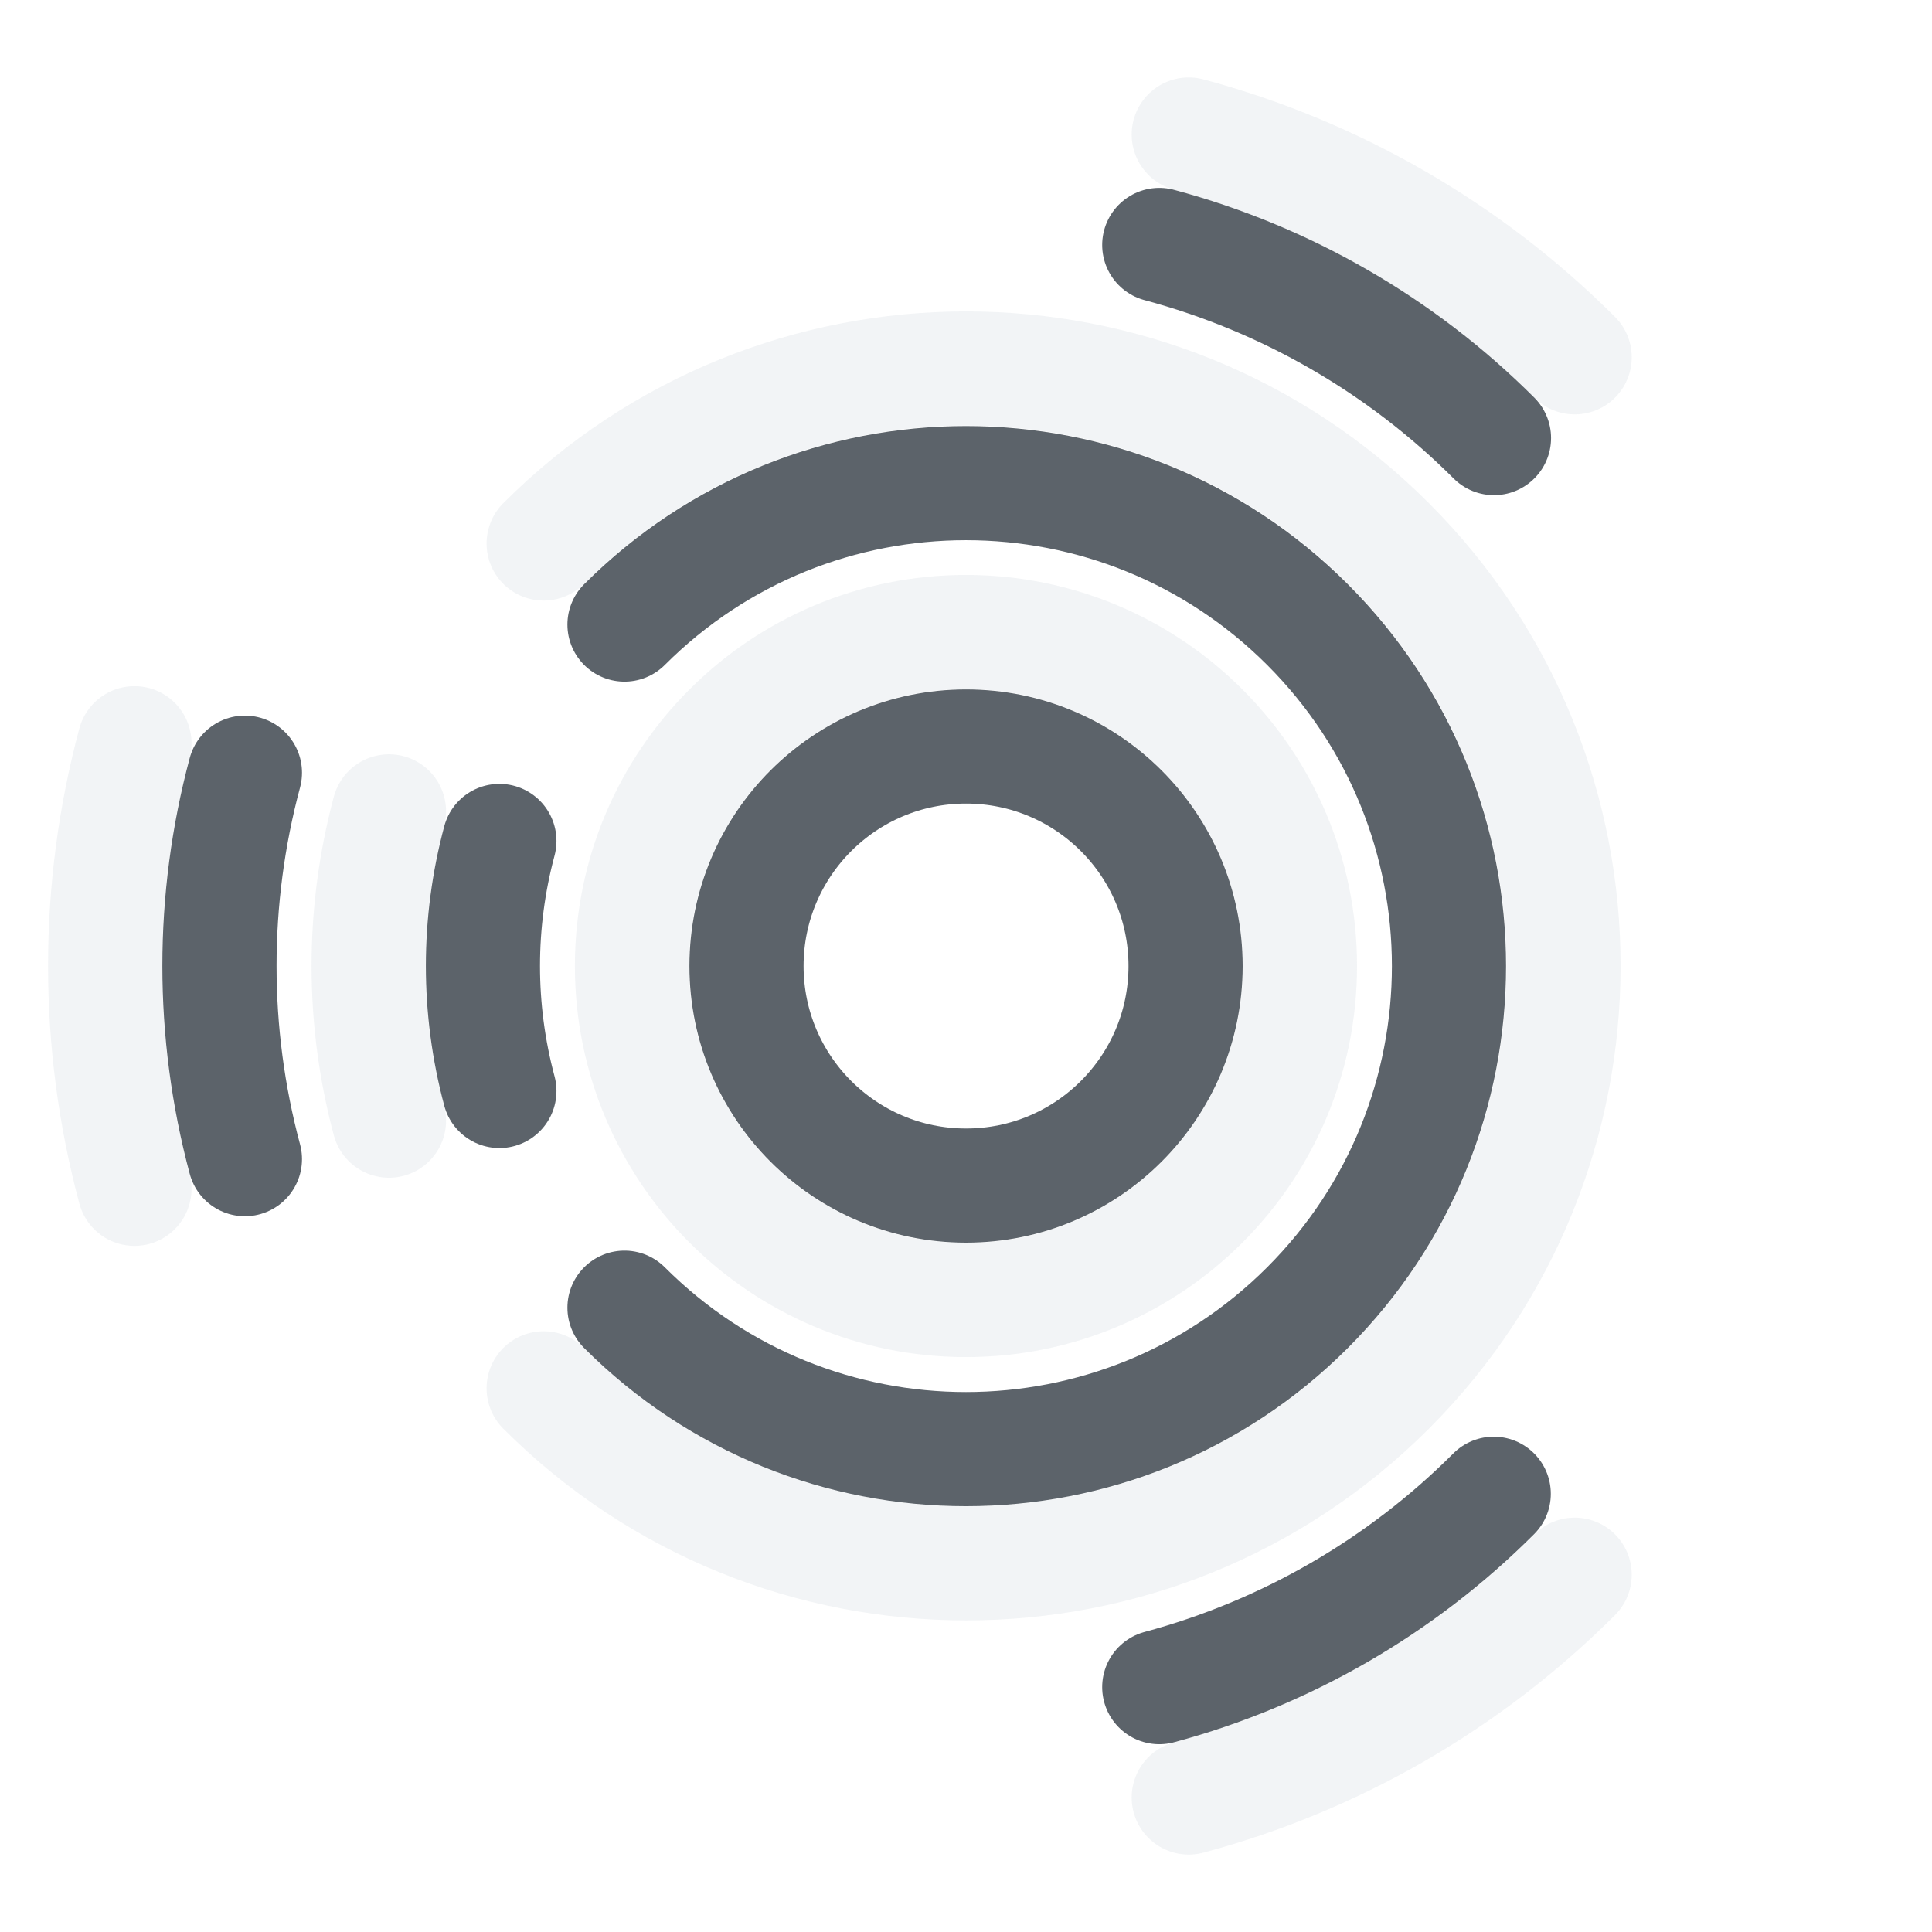
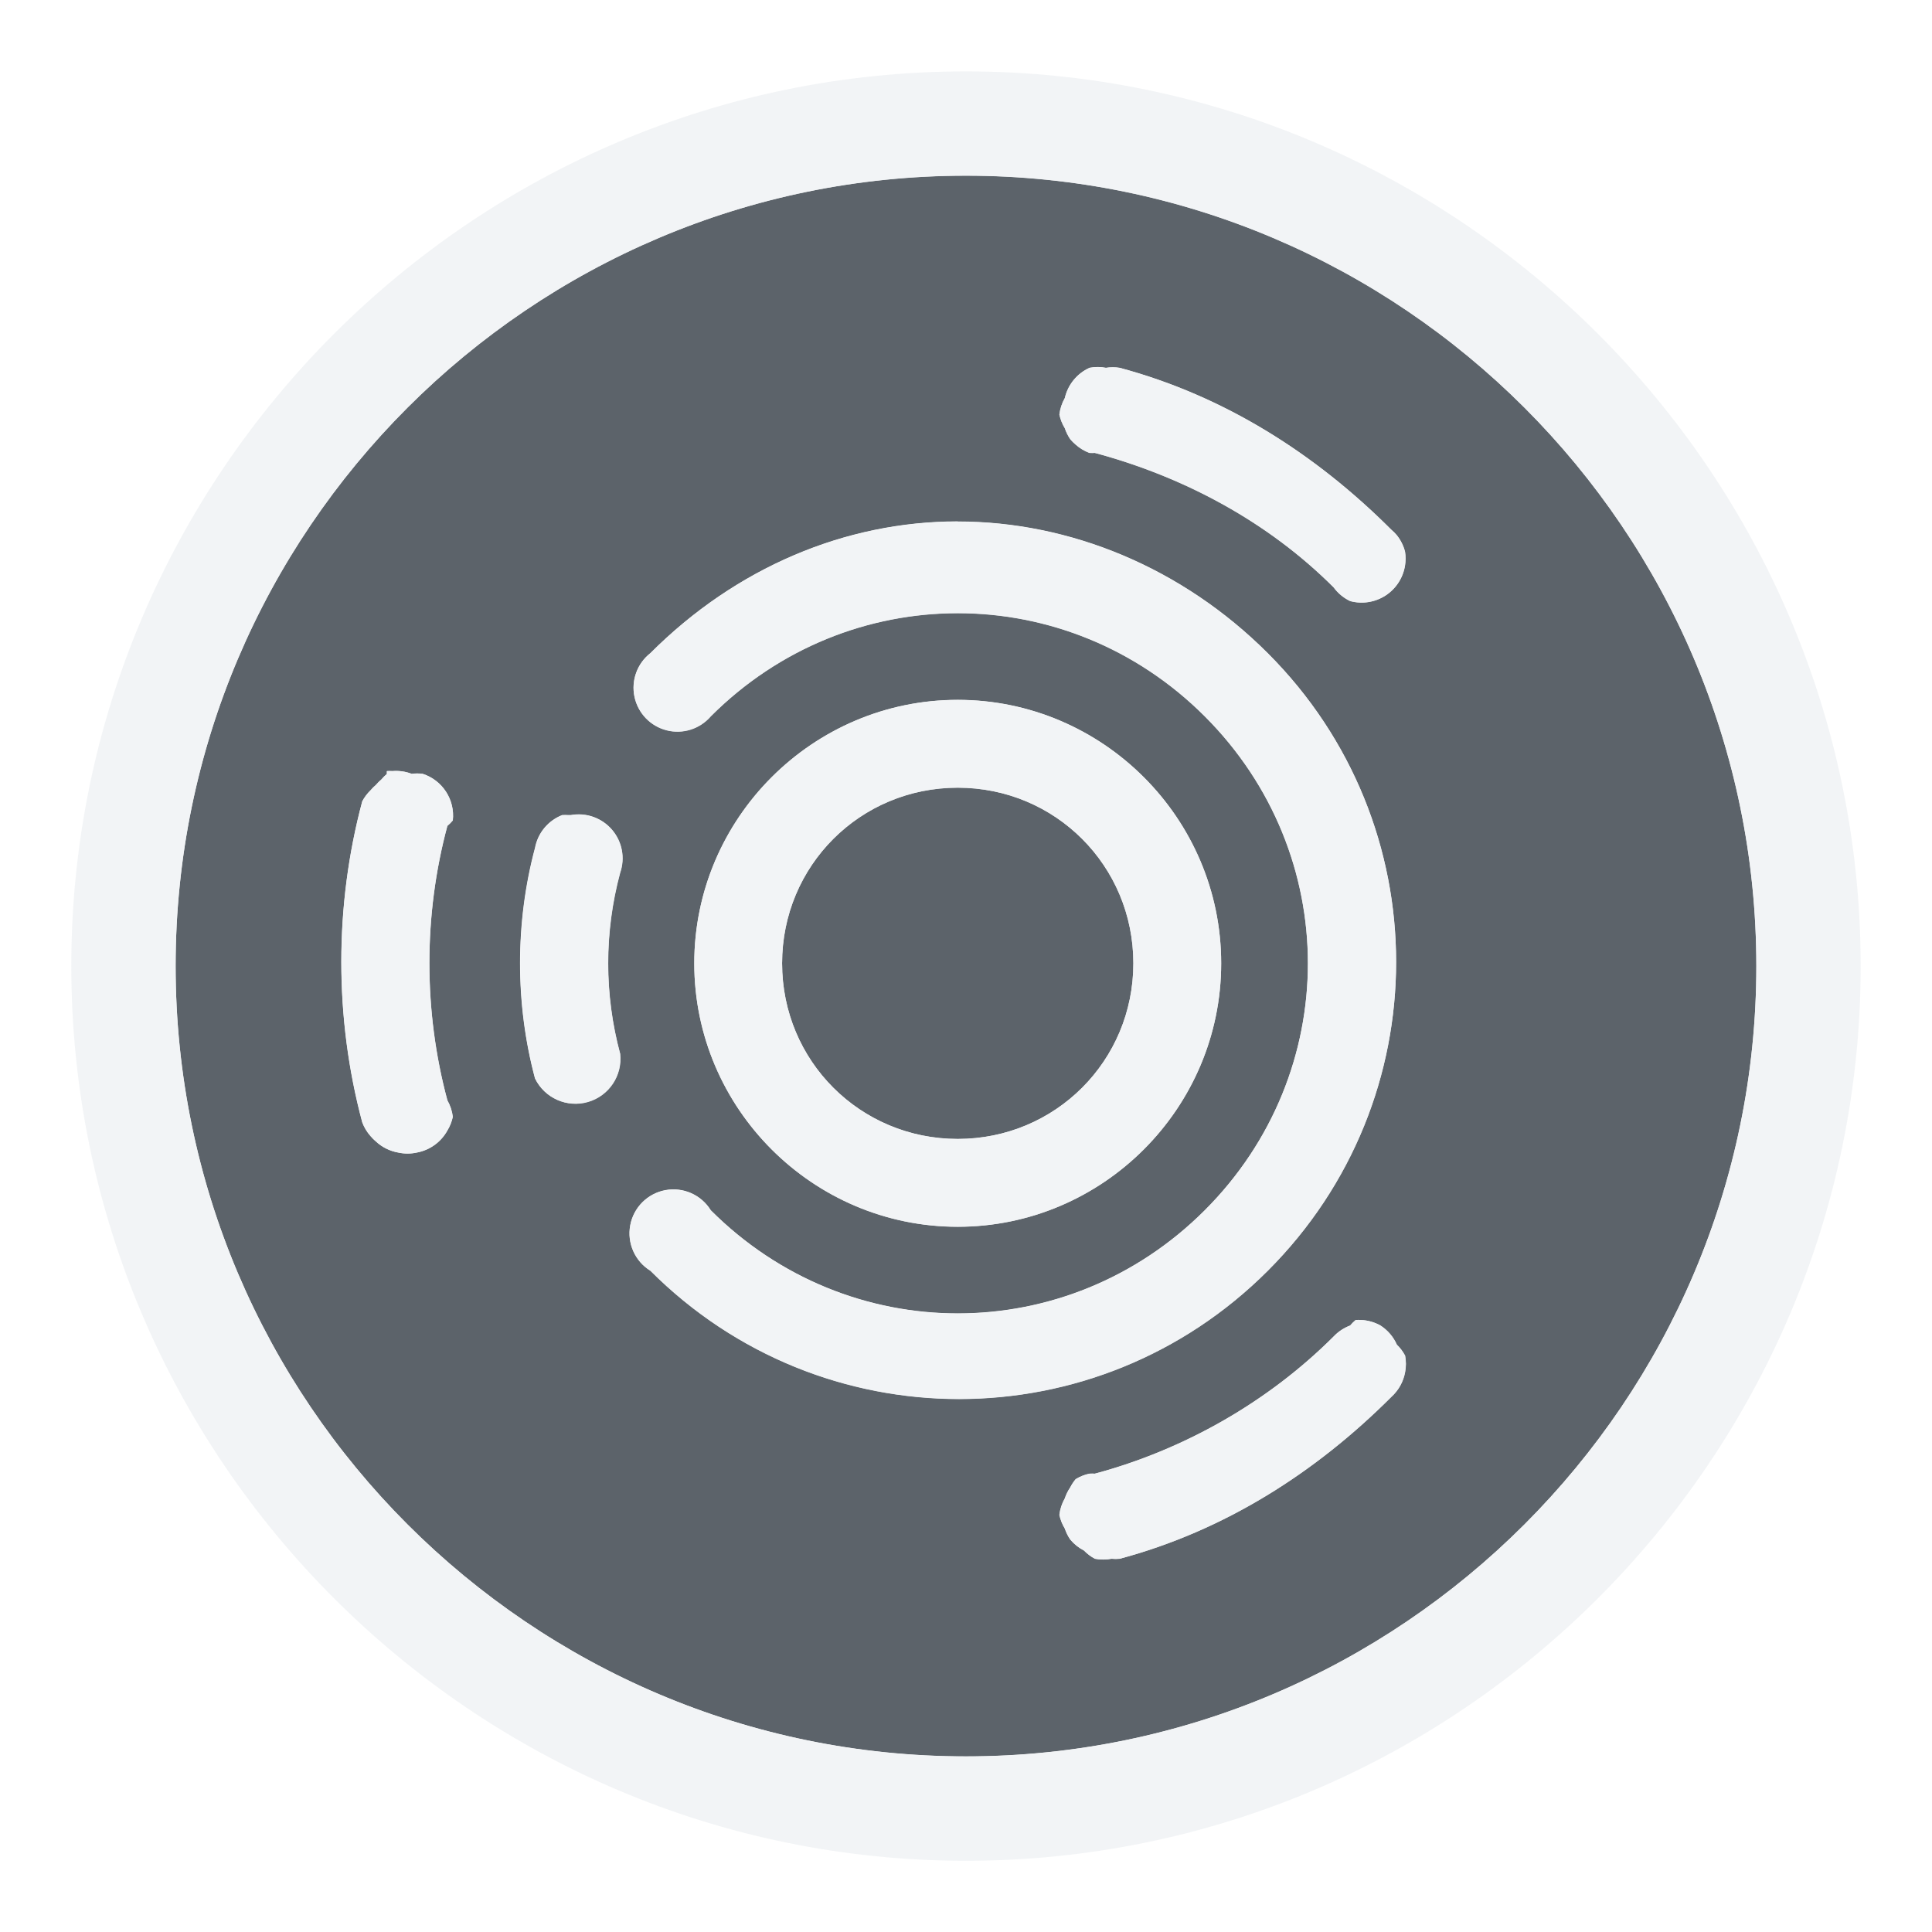
<svg xmlns="http://www.w3.org/2000/svg" version="1.1" id="svg13094" height="22" width="22">
  <defs id="defs13096" />
  <g id="layer1" transform="translate(9368.675,-1538.561)">
-     <g id="g3918" style="stroke:#f1f3f5;stroke-opacity:0.903" transform="translate(-1,1)">
-       <path style="color:#000000;fill:none;stroke:#f1f3f5;stroke-width:1.164;stroke-linecap:round;stroke-linejoin:round;stroke-miterlimit:4;stroke-opacity:0.903;stroke-dasharray:none;stroke-dashoffset:0;marker:none;visibility:visible;display:inline;overflow:visible;enable-background:accumulate" id="path3914" d="m 11.406,8 a 3.406,3.406 0 1 1 -6.812,0 3.406,3.406 0 1 1 6.812,0 z" transform="matrix(1.116645,0,0,1.116645,-9365.608,1539.628)" />
-       <path transform="matrix(2.11664,0,0,2.11664,-9373.608,1531.628)" d="m 5.728,5.727 a 3.214,3.214 0 1 1 1e-7,4.545" id="path3935" style="color:#000000;fill:none;stroke:#f1f3f5;stroke-width:0.614;stroke-linecap:round;stroke-linejoin:round;stroke-miterlimit:4;stroke-opacity:0.903;stroke-dasharray:none;stroke-dashoffset:0;marker:none;visibility:visible;display:inline;overflow:visible;enable-background:accumulate" />
-       <path style="color:#000000;fill:none;stroke:#f1f3f5;stroke-width:0.614;stroke-linecap:round;stroke-linejoin:round;stroke-miterlimit:4;stroke-opacity:0.903;stroke-dasharray:none;stroke-dashoffset:0;marker:none;visibility:visible;display:inline;overflow:visible;enable-background:accumulate" id="path3916" d="m 4.896,8.832 a 3.214,3.214 0 0 1 0,-1.664" transform="matrix(2.11664,0,0,2.11664,-9373.608,1531.628)" />
-       <path style="color:#000000;fill:none;stroke:#f1f3f5;stroke-width:0.417;stroke-linecap:round;stroke-linejoin:round;stroke-miterlimit:4;stroke-opacity:0.903;stroke-dasharray:none;stroke-dashoffset:0;marker:none;visibility:visible;display:inline;overflow:visible;enable-background:accumulate" id="path3931" d="M 8.814,4.962 A 3.145,3.145 0 0 1 10.224,5.776" transform="matrix(3.11664,0,0,3.11664,-9381.608,1523.628)" />
-       <path style="color:#000000;fill:none;stroke:#f1f3f5;stroke-width:0.417;stroke-linecap:round;stroke-linejoin:round;stroke-miterlimit:4;stroke-opacity:0.903;stroke-dasharray:none;stroke-dashoffset:0;marker:none;visibility:visible;display:inline;overflow:visible;enable-background:accumulate" id="path3933" d="M 10.224,10.224 A 3.145,3.145 0 0 1 8.814,11.038" transform="matrix(3.11664,0,0,3.11664,-9381.608,1523.628)" />
-       <path transform="matrix(3.11664,0,0,3.11664,-9381.608,1523.628)" d="m 4.962,8.814 a 3.145,3.145 0 0 1 0,-1.628" id="path3902" style="color:#000000;fill:none;stroke:#f1f3f5;stroke-width:0.417;stroke-linecap:round;stroke-linejoin:round;stroke-miterlimit:4;stroke-opacity:0.903;stroke-dasharray:none;stroke-dashoffset:0;marker:none;visibility:visible;display:inline;overflow:visible;enable-background:accumulate" />
-     </g>
-     <g id="g3923" transform="translate(-1,1)">
-       <path style="color:#000000;fill:none;stroke:#27303a;stroke-width:1.56;stroke-linecap:round;stroke-linejoin:round;stroke-miterlimit:4;stroke-opacity:0.753;stroke-dasharray:none;stroke-dashoffset:0;marker:none;visibility:visible;display:inline;overflow:visible;enable-background:accumulate" id="path3847" d="m 11,8 a 3,3 0 1 1 -6,0 3,3 0 1 1 6,0 z" transform="matrix(0.8333108,0,0,0.8333108,-9363.341,1541.895)" />
-       <path transform="matrix(1.833317,0,0,1.833317,-9371.342,1533.895)" d="m 5.879,5.879 a 3,3 0 1 1 1e-7,4.243" id="path3849" style="color:#000000;fill:none;stroke:#27303a;stroke-width:0.709;stroke-linecap:round;stroke-linejoin:round;stroke-miterlimit:4;stroke-opacity:0.753;stroke-dasharray:none;stroke-dashoffset:0;marker:none;visibility:visible;display:inline;overflow:visible;enable-background:accumulate" />
-       <path style="color:#000000;fill:none;stroke:#27303a;stroke-width:0.709;stroke-linecap:round;stroke-linejoin:round;stroke-miterlimit:4;stroke-opacity:0.753;stroke-dasharray:none;stroke-dashoffset:0;marker:none;visibility:visible;display:inline;overflow:visible;enable-background:accumulate" id="path3851" d="m 5.102,8.776 a 3,3 0 0 1 0,-1.553" transform="matrix(1.833317,0,0,1.833317,-9371.342,1533.895)" />
-       <path style="color:#000000;fill:none;stroke:#27303a;stroke-width:0.459;stroke-linecap:round;stroke-linejoin:round;stroke-miterlimit:4;stroke-opacity:0.753;stroke-dasharray:none;stroke-dashoffset:0;marker:none;visibility:visible;display:inline;overflow:visible;enable-background:accumulate" id="path3853" d="m 8.777,5.102 a 3,3 0 0 1 1.345,0.776" transform="matrix(2.833321,0,0,2.833321,-9379.342,1525.895)" />
-       <path style="color:#000000;fill:none;stroke:#27303a;stroke-width:0.459;stroke-linecap:round;stroke-linejoin:round;stroke-miterlimit:4;stroke-opacity:0.753;stroke-dasharray:none;stroke-dashoffset:0;marker:none;visibility:visible;display:inline;overflow:visible;enable-background:accumulate" id="path3855" d="M 10.121,10.121 A 3,3 0 0 1 8.777,10.898" transform="matrix(2.833321,0,0,2.833321,-9379.342,1525.895)" />
-       <path transform="matrix(2.833321,0,0,2.833321,-9379.342,1525.895)" d="m 5.102,8.776 a 3,3 0 0 1 0,-1.553" id="path3857" style="color:#000000;fill:none;stroke:#27303a;stroke-width:0.459;stroke-linecap:round;stroke-linejoin:round;stroke-miterlimit:4;stroke-opacity:0.753;stroke-dasharray:none;stroke-dashoffset:0;marker:none;visibility:visible;display:inline;overflow:visible;enable-background:accumulate" />
-     </g>
+     <path style="font-size:medium;font-style:normal;font-variant:normal;font-weight:normal;font-stretch:normal;text-indent:0;text-align:start;text-decoration:none;line-height:normal;letter-spacing:normal;word-spacing:normal;text-transform:none;direction:ltr;block-progression:tb;writing-mode:lr-tb;text-anchor:start;baseline-shift:baseline;color:#000000;fill:#27303a;fill-opacity:0.753;stroke:none;stroke-width:2.286;marker:none;visibility:visible;display:inline;overflow:visible;enable-background:accumulate;font-family:Sans;-inkscape-font-specification:Sans" d="m -9357.675,1540.561 c -4.957,0 -9,4.043 -9,9 0,4.957 4.043,9 9,9 4.957,0 9,-4.043 9,-9 0,-4.957 -4.043,-9 -9,-9 z m 1.406,2.188 a 0.5,0.5 0 0 1 0.188,0 0.5,0.5 0 0 1 0.156,0 c 1.187,0.318 2.225,0.975 3.094,1.844 a 0.5,0.5 0 0 1 0.062,0.062 0.5,0.5 0 0 1 0.094,0.188 0.5,0.5 0 0 1 0,0.156 0.5,0.5 0 0 1 -0.625,0.406 0.5,0.5 0 0 1 -0.188,-0.156 c -0.745,-0.745 -1.702,-1.259 -2.719,-1.531 a 0.5,0.5 0 0 1 -0.062,0 0.5,0.5 0 0 1 -0.156,-0.094 0.5,0.5 0 0 1 -0.062,-0.062 0.5,0.5 0 0 1 -0.062,-0.125 0.5,0.5 0 0 1 -0.062,-0.156 0.5,0.5 0 0 1 0.062,-0.188 0.5,0.5 0 0 1 0.281,-0.344 z m -1.5,1.75 c 1.281,0 2.557,0.526 3.531,1.5 1.948,1.948 1.948,5.083 0,7.031 -1.948,1.948 -5.083,1.948 -7.031,0 a 0.5,0.5 0 1 1 0.688,-0.688 c 1.566,1.566 4.059,1.566 5.625,0 1.566,-1.566 1.566,-4.059 0,-5.625 -1.566,-1.566 -4.059,-1.566 -5.625,0 a 0.5,0.5 0 1 1 -0.688,-0.719 c 0.974,-0.974 2.219,-1.5 3.5,-1.5 z m 0,2.031 c 1.651,0 3,1.349 3,3 0,1.651 -1.349,3 -3,3 -1.651,0 -3,-1.349 -3,-3 0,-1.651 1.349,-3 3,-3 z m -6.5,0.812 a 0.5,0.5 0 0 1 0.062,0 0.5,0.5 0 0 1 0.219,0.031 0.5,0.5 0 0 1 0.125,0 0.5,0.5 0 0 1 0.344,0.531 0.5,0.5 0 0 1 -0.062,0.062 c -0.273,1.017 -0.273,2.108 0,3.125 a 0.5,0.5 0 0 1 0.062,0.188 0.5,0.5 0 0 1 -0.062,0.156 0.5,0.5 0 0 1 -0.344,0.25 0.5,0.5 0 0 1 -0.219,0 0.5,0.5 0 0 1 -0.25,-0.125 0.5,0.5 0 0 1 -0.062,-0.062 0.5,0.5 0 0 1 -0.094,-0.156 c -0.318,-1.187 -0.318,-2.469 0,-3.656 a 0.5,0.5 0 0 1 0.094,-0.125 0.5,0.5 0 0 1 0.062,-0.062 0.5,0.5 0 0 1 0.062,-0.062 0.5,0.5 0 0 1 0.062,-0.062 0.5,0.5 0 0 1 0,-0.031 z m 6.5,0.188 c -1.111,0 -2,0.889 -2,2 0,1.111 0.889,2 2,2 1.111,0 2,-0.889 2,-2 0,-1.111 -0.889,-2 -2,-2 z m -4.5,0.312 a 0.5,0.5 0 0 1 0.062,0 0.5,0.5 0 0 1 0.031,0 0.5,0.5 0 0 1 0.562,0.656 c -0.182,0.678 -0.182,1.384 0,2.062 a 0.512,0.512 0 0 1 -0.969,0.281 c -0.227,-0.848 -0.227,-1.777 0,-2.625 a 0.5,0.5 0 0 1 0.312,-0.375 z m 9.031,5.75 a 0.5,0.5 0 0 1 0.062,0 0.5,0.5 0 0 1 0.219,0.062 0.5,0.5 0 0 1 0.188,0.219 0.5,0.5 0 0 1 0.094,0.125 0.5,0.5 0 0 1 0,0.188 0.5,0.5 0 0 1 -0.156,0.281 c -0.869,0.869 -1.907,1.526 -3.094,1.844 a 0.5,0.5 0 0 1 -0.094,0 0.5,0.5 0 0 1 -0.188,0 0.5,0.5 0 0 1 -0.125,-0.094 0.5,0.5 0 0 1 -0.156,-0.125 0.5,0.5 0 0 1 -0.062,-0.125 0.5,0.5 0 0 1 -0.062,-0.156 0.5,0.5 0 0 1 0.062,-0.188 0.5,0.5 0 0 1 0.062,-0.125 0.5,0.5 0 0 1 0.062,-0.094 0.5,0.5 0 0 1 0.156,-0.062 0.5,0.5 0 0 1 0.062,0 c 1.017,-0.273 1.974,-0.818 2.719,-1.562 a 0.5,0.5 0 0 1 0.188,-0.125 0.5,0.5 0 0 1 0.062,-0.062 z" id="path2997" />
+     <path style="font-size:medium;font-style:normal;font-variant:normal;font-weight:normal;font-stretch:normal;text-indent:0;text-align:start;text-decoration:none;line-height:normal;letter-spacing:normal;word-spacing:normal;text-transform:none;direction:ltr;block-progression:tb;writing-mode:lr-tb;text-anchor:start;baseline-shift:baseline;color:#000000;fill:#f1f3f5;fill-opacity:0.903;fill-rule:nonzero;stroke:none;stroke-width:2;marker:none;visibility:visible;display:inline;overflow:visible;enable-background:accumulate;font-family:Sans;-inkscape-font-specification:Sans" d="m -9357.675,1539.374 c -5.61,0 -10.188,4.578 -10.188,10.188 0,5.61 4.578,10.188 10.188,10.188 5.61,0 10.188,-4.578 10.188,-10.188 0,-5.61 -4.578,-10.188 -10.188,-10.188 z m 0,1.188 c 4.957,0 9,4.043 9,9 0,4.957 -4.043,9 -9,9 -4.957,0 -9,-4.043 -9,-9 0,-4.957 4.043,-9 9,-9 z m 1.406,2.188 a 0.5,0.5 0 0 0 -0.281,0.344 0.5,0.5 0 0 0 -0.062,0.188 0.5,0.5 0 0 0 0.062,0.156 0.5,0.5 0 0 0 0.062,0.125 0.5,0.5 0 0 0 0.062,0.062 0.5,0.5 0 0 0 0.156,0.094 0.5,0.5 0 0 0 0.062,0 c 1.017,0.273 1.974,0.786 2.719,1.531 a 0.5,0.5 0 0 0 0.188,0.156 0.5,0.5 0 0 0 0.625,-0.406 0.5,0.5 0 0 0 0,-0.156 0.5,0.5 0 0 0 -0.094,-0.188 0.5,0.5 0 0 0 -0.062,-0.062 c -0.869,-0.869 -1.907,-1.526 -3.094,-1.844 a 0.5,0.5 0 0 0 -0.156,0 0.5,0.5 0 0 0 -0.188,0 z m -1.5,1.75 c -1.281,0 -2.526,0.526 -3.5,1.5 a 0.5,0.5 0 1 0 0.688,0.719 c 1.566,-1.566 4.059,-1.566 5.625,0 1.566,1.566 1.566,4.059 0,5.625 -1.566,1.566 -4.059,1.566 -5.625,0 a 0.5,0.5 0 1 0 -0.688,0.688 c 1.948,1.948 5.083,1.948 7.031,0 1.948,-1.948 1.948,-5.083 0,-7.031 -0.974,-0.974 -2.251,-1.5 -3.531,-1.5 z m 0,2.031 c -1.651,0 -3,1.349 -3,3 0,1.651 1.349,3 3,3 1.651,0 3,-1.349 3,-3 0,-1.651 -1.349,-3 -3,-3 z m -6.5,0.812 a 0.5,0.5 0 0 0 0,0.031 0.5,0.5 0 0 0 -0.062,0.062 0.5,0.5 0 0 0 -0.062,0.062 0.5,0.5 0 0 0 -0.062,0.062 0.5,0.5 0 0 0 -0.094,0.125 c -0.318,1.187 -0.318,2.47 0,3.656 a 0.5,0.5 0 0 0 0.094,0.156 0.5,0.5 0 0 0 0.062,0.062 0.5,0.5 0 0 0 0.25,0.125 0.5,0.5 0 0 0 0.219,0 0.5,0.5 0 0 0 0.344,-0.25 0.5,0.5 0 0 0 0.062,-0.156 0.5,0.5 0 0 0 -0.062,-0.188 c -0.273,-1.017 -0.273,-2.108 0,-3.125 a 0.5,0.5 0 0 0 0.062,-0.062 0.5,0.5 0 0 0 -0.344,-0.531 0.5,0.5 0 0 0 -0.125,0 0.5,0.5 0 0 0 -0.219,-0.031 0.5,0.5 0 0 0 -0.062,0 z m 6.5,0.188 c 1.111,0 2,0.889 2,2 0,1.111 -0.889,2 -2,2 -1.111,0 -2,-0.889 -2,-2 0,-1.111 0.889,-2 2,-2 z m -4.5,0.312 a 0.5,0.5 0 0 0 -0.312,0.375 c -0.227,0.848 -0.227,1.777 0,2.625 a 0.512,0.512 0 0 0 0.969,-0.281 c -0.182,-0.678 -0.182,-1.384 0,-2.062 a 0.5,0.5 0 0 0 -0.562,-0.656 0.5,0.5 0 0 0 -0.031,0 0.5,0.5 0 0 0 -0.062,0 z m 9.031,5.75 a 0.5,0.5 0 0 0 -0.062,0.062 0.5,0.5 0 0 0 -0.188,0.125 c -0.745,0.745 -1.702,1.29 -2.719,1.562 a 0.5,0.5 0 0 0 -0.062,0 0.5,0.5 0 0 0 -0.156,0.062 0.5,0.5 0 0 0 -0.062,0.094 0.5,0.5 0 0 0 -0.062,0.125 0.5,0.5 0 0 0 -0.062,0.188 0.5,0.5 0 0 0 0.062,0.156 0.5,0.5 0 0 0 0.062,0.125 0.5,0.5 0 0 0 0.156,0.125 0.5,0.5 0 0 0 0.125,0.094 0.5,0.5 0 0 0 0.188,0 0.5,0.5 0 0 0 0.094,0 c 1.187,-0.318 2.225,-0.975 3.094,-1.844 a 0.5,0.5 0 0 0 0.156,-0.281 0.5,0.5 0 0 0 0,-0.188 0.5,0.5 0 0 0 -0.094,-0.125 0.5,0.5 0 0 0 -0.188,-0.219 0.5,0.5 0 0 0 -0.219,-0.062 0.5,0.5 0 0 0 -0.062,0 z" id="path3002" />
  </g>
</svg>
